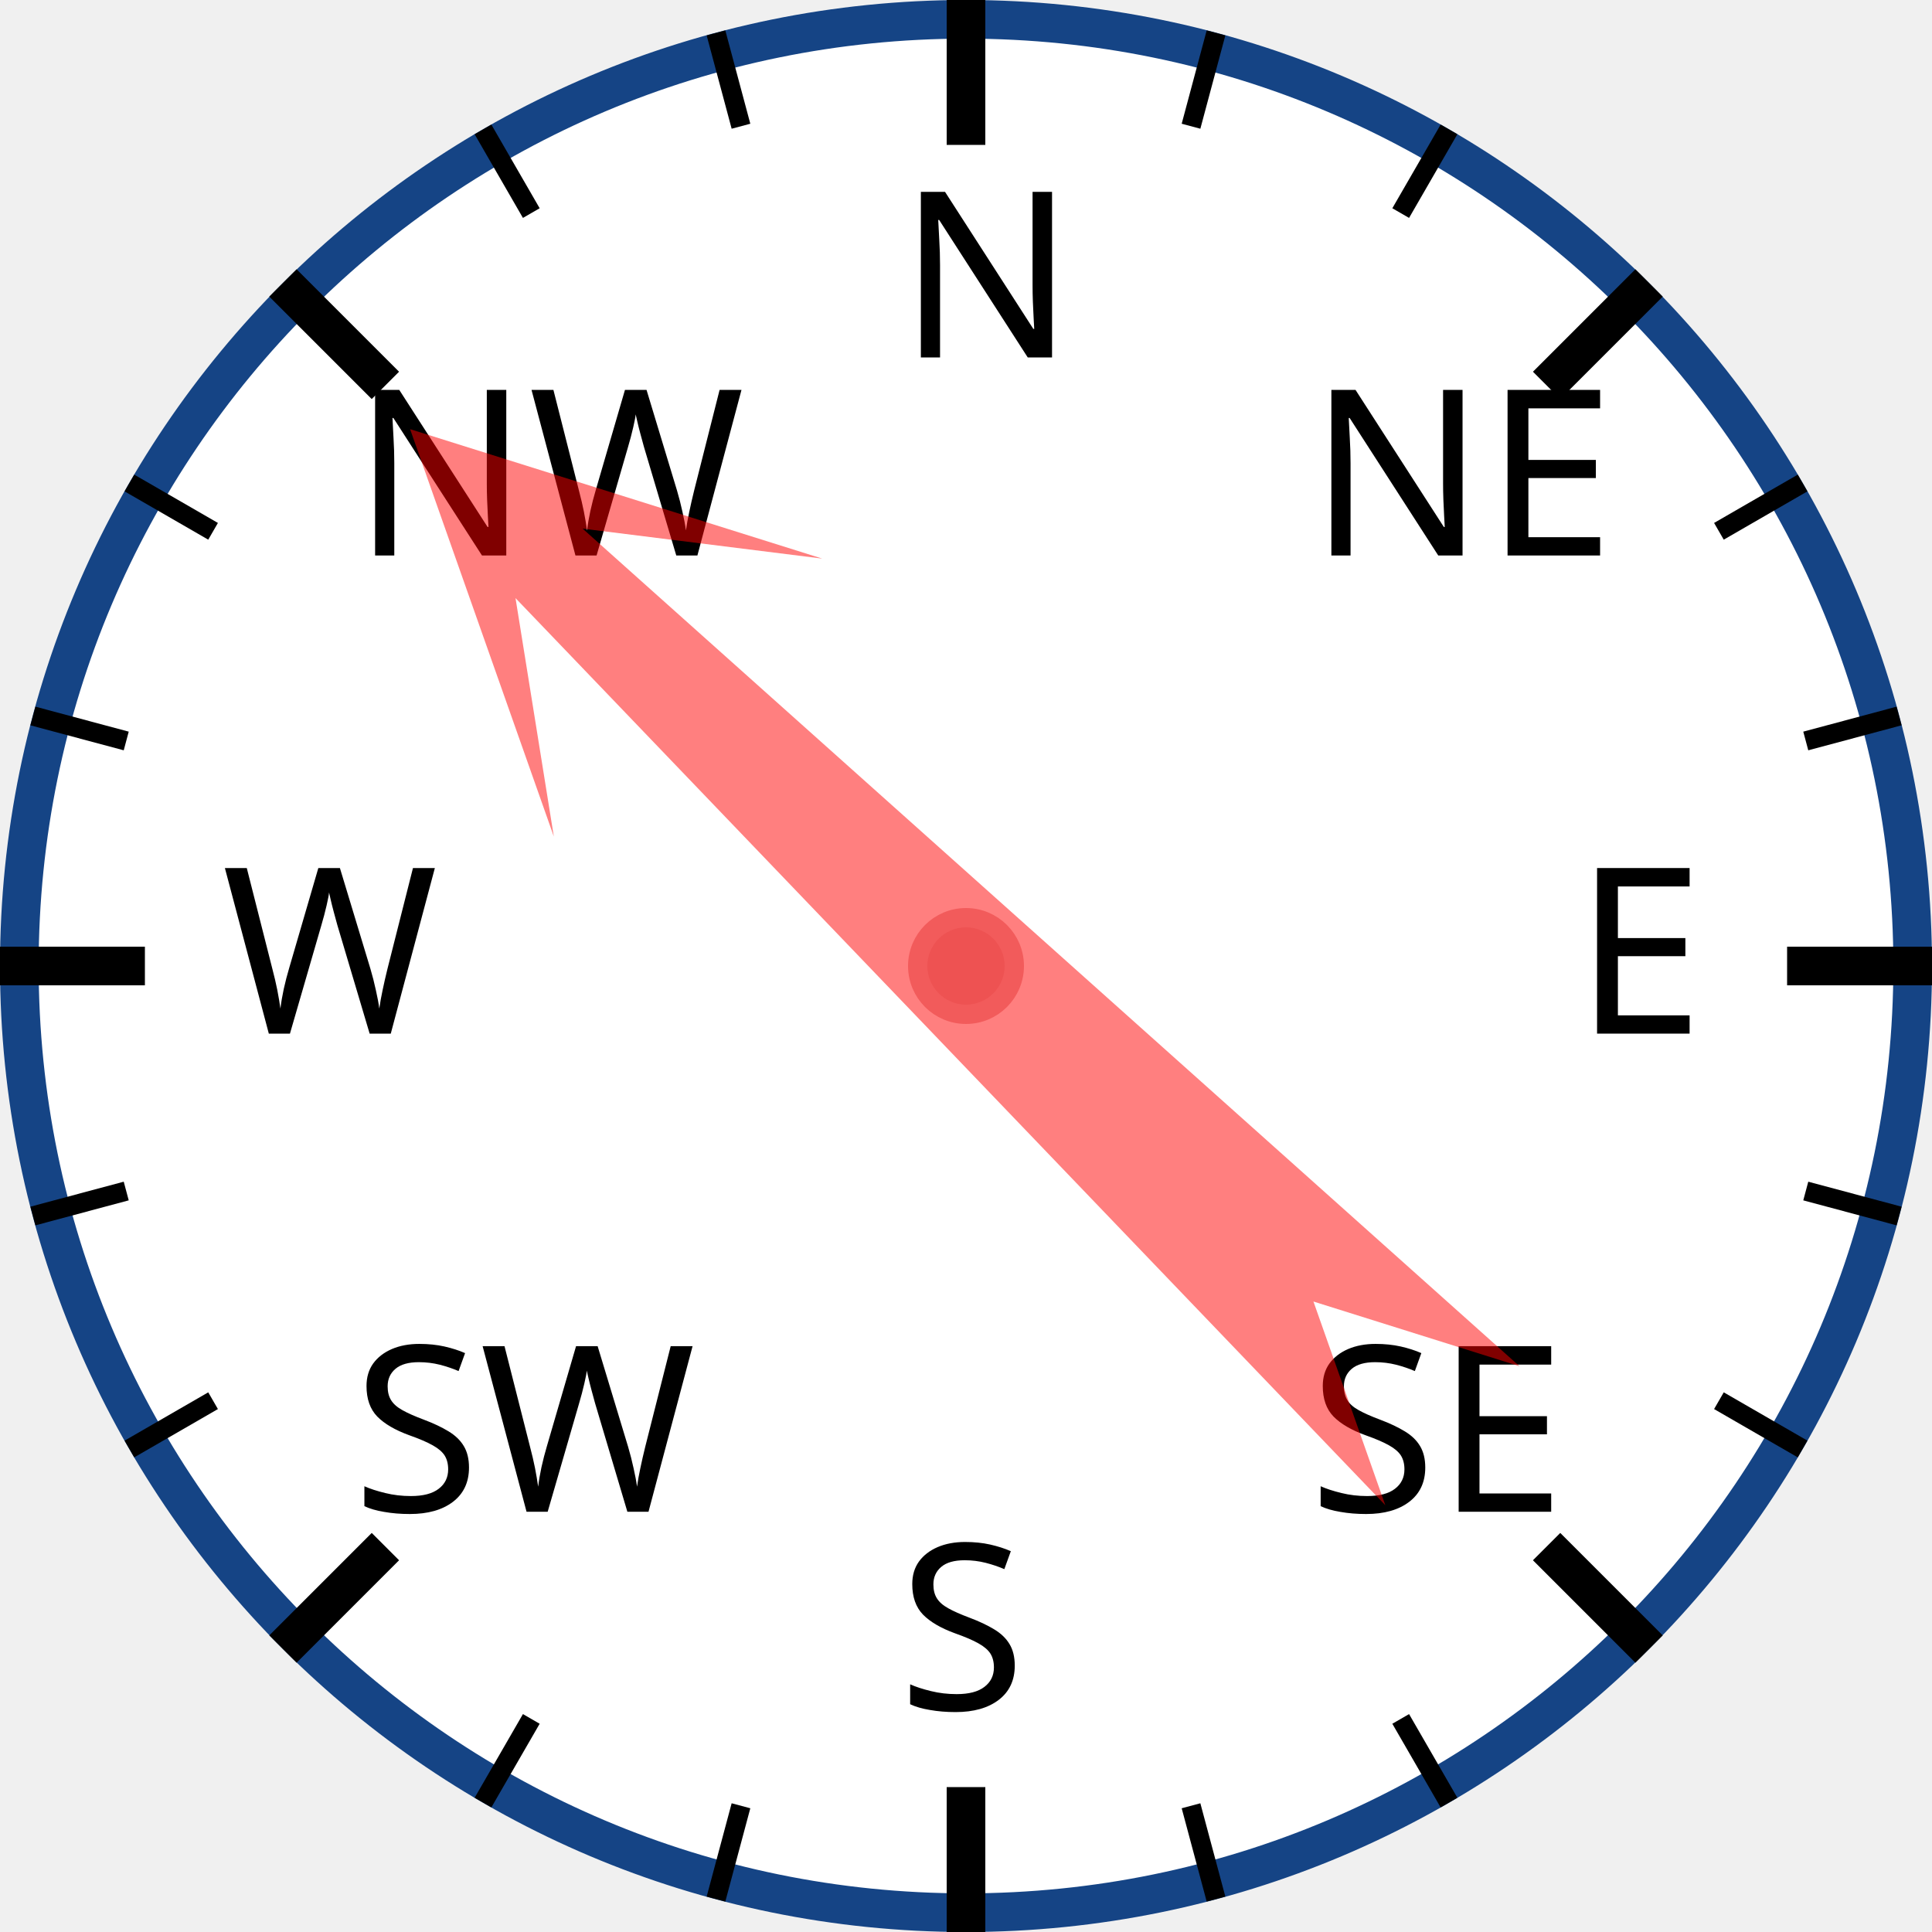
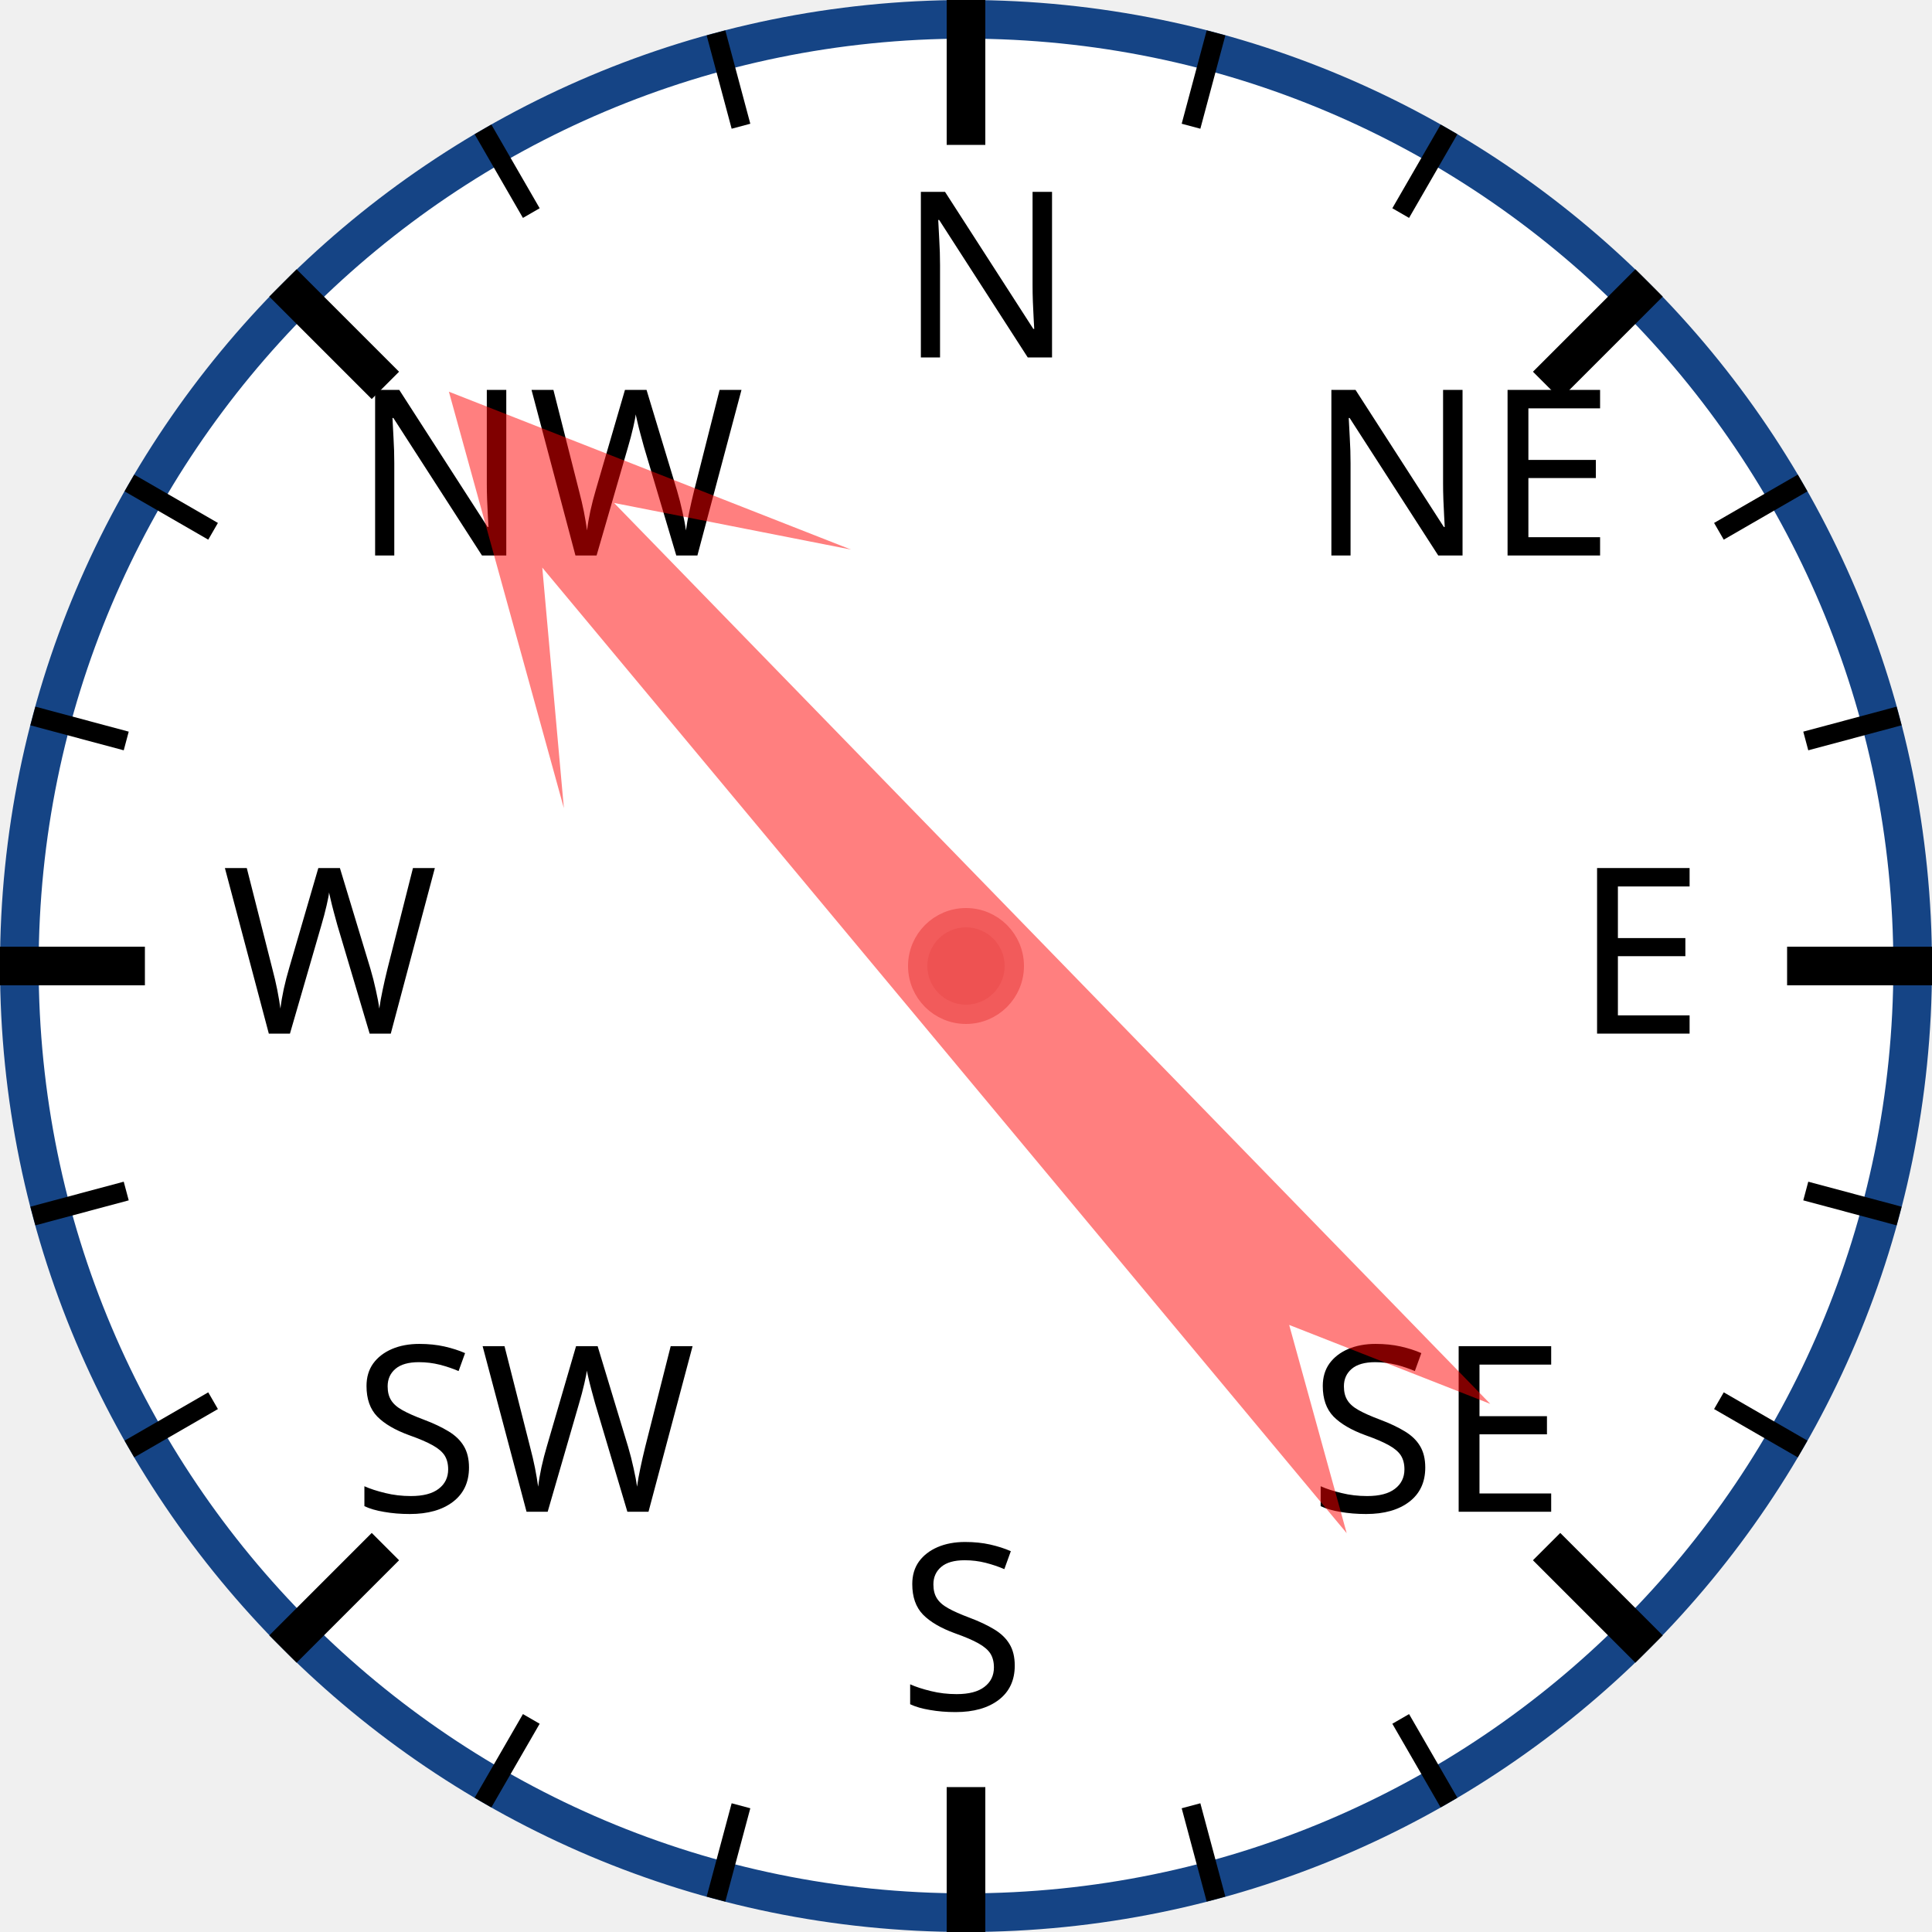
<svg xmlns="http://www.w3.org/2000/svg" width="120px" height="120px" viewBox="0 0 200 200">
  <circle cx="100" cy="100" r="98" style="fill: white; stroke: #154485; stroke-width: 4;" />
  <text x="93.0" y="37.0" style="font-family: sans-serif; font-size: 18pt;">N</text>
  <line x1="100.0" y1="0.0" x2="100.0" y2="15.0" style="stroke: black; stroke-width: 4;" />
  <line x1="74.118" y1="3.407" x2="76.706" y2="13.067" style="stroke: black; stroke-width: 2;" />
  <line x1="50" y1="13.397" x2="55" y2="22.058" style="stroke: black; stroke-width: 2;" />
  <text x="36.503" y="57.503" style="font-family: sans-serif; font-size: 18pt;">NW</text>
  <line x1="29.289" y1="29.289" x2="39.896" y2="39.896" style="stroke: black; stroke-width: 4;" />
  <line x1="13.397" y1="50" x2="22.058" y2="55" style="stroke: black; stroke-width: 2;" />
  <line x1="3.407" y1="74.118" x2="13.067" y2="76.706" style="stroke: black; stroke-width: 2;" />
  <text x="23.0" y="107.0" style="font-family: sans-serif; font-size: 18pt;">W</text>
  <line x1="0.0" y1="100.0" x2="15.0" y2="100.0" style="stroke: black; stroke-width: 4;" />
  <line x1="3.407" y1="125.882" x2="13.067" y2="123.294" style="stroke: black; stroke-width: 2;" />
  <line x1="13.397" y1="150" x2="22.058" y2="145" style="stroke: black; stroke-width: 2;" />
  <text x="36.503" y="156.497" style="font-family: sans-serif; font-size: 18pt;">SW</text>
  <line x1="29.289" y1="170.711" x2="39.896" y2="160.104" style="stroke: black; stroke-width: 4;" />
  <line x1="50" y1="186.603" x2="55" y2="177.942" style="stroke: black; stroke-width: 2;" />
  <line x1="74.118" y1="196.593" x2="76.706" y2="186.933" style="stroke: black; stroke-width: 2;" />
  <text x="93" y="177.0" style="font-family: sans-serif; font-size: 18pt;">S</text>
  <line x1="100" y1="200.0" x2="100" y2="185.0" style="stroke: black; stroke-width: 4;" />
  <line x1="125.882" y1="196.593" x2="123.294" y2="186.933" style="stroke: black; stroke-width: 2;" />
  <line x1="150.0" y1="186.603" x2="145.0" y2="177.942" style="stroke: black; stroke-width: 2;" />
  <text x="135.497" y="156.497" style="font-family: sans-serif; font-size: 18pt;">SE</text>
  <line x1="170.711" y1="170.711" x2="160.104" y2="160.104" style="stroke: black; stroke-width: 4;" />
  <line x1="186.603" y1="150" x2="177.942" y2="145" style="stroke: black; stroke-width: 2;" />
  <line x1="196.593" y1="125.882" x2="186.933" y2="123.294" style="stroke: black; stroke-width: 2;" />
  <text x="163.0" y="107" style="font-family: sans-serif; font-size: 18pt;">E</text>
  <line x1="200.0" y1="100" x2="185.0" y2="100" style="stroke: black; stroke-width: 4;" />
  <line x1="196.593" y1="74.118" x2="186.933" y2="76.706" style="stroke: black; stroke-width: 2;" />
  <line x1="186.603" y1="50" x2="177.942" y2="55" style="stroke: black; stroke-width: 2;" />
  <text x="135.497" y="57.503" style="font-family: sans-serif; font-size: 18pt;">NE</text>
  <line x1="170.711" y1="29.289" x2="160.104" y2="39.896" style="stroke: black; stroke-width: 4;" />
  <line x1="150" y1="13.397" x2="145" y2="22.058" style="stroke: black; stroke-width: 2;" />
  <line x1="125.882" y1="3.407" x2="123.294" y2="13.067" style="stroke: black; stroke-width: 2;" />
-   <polygon points="100 20 120 60 105 40 110 170 100 150 90 170 95 40 80 60" style="fill: red; fill-opacity: 0.5;" transform="rotate(314,100,100)" />
+   <polygon points="100 20 120 60 105 40 110 170 100 150 90 170 95 40 80 60" style="fill: red; fill-opacity: 0.5;" transform="rotate(318,100,100)" />
  <circle cx="100" cy="100" r="5" style="fill: #EE5252; stroke: #F25B5B; stroke-width: 2;" />
</svg>
